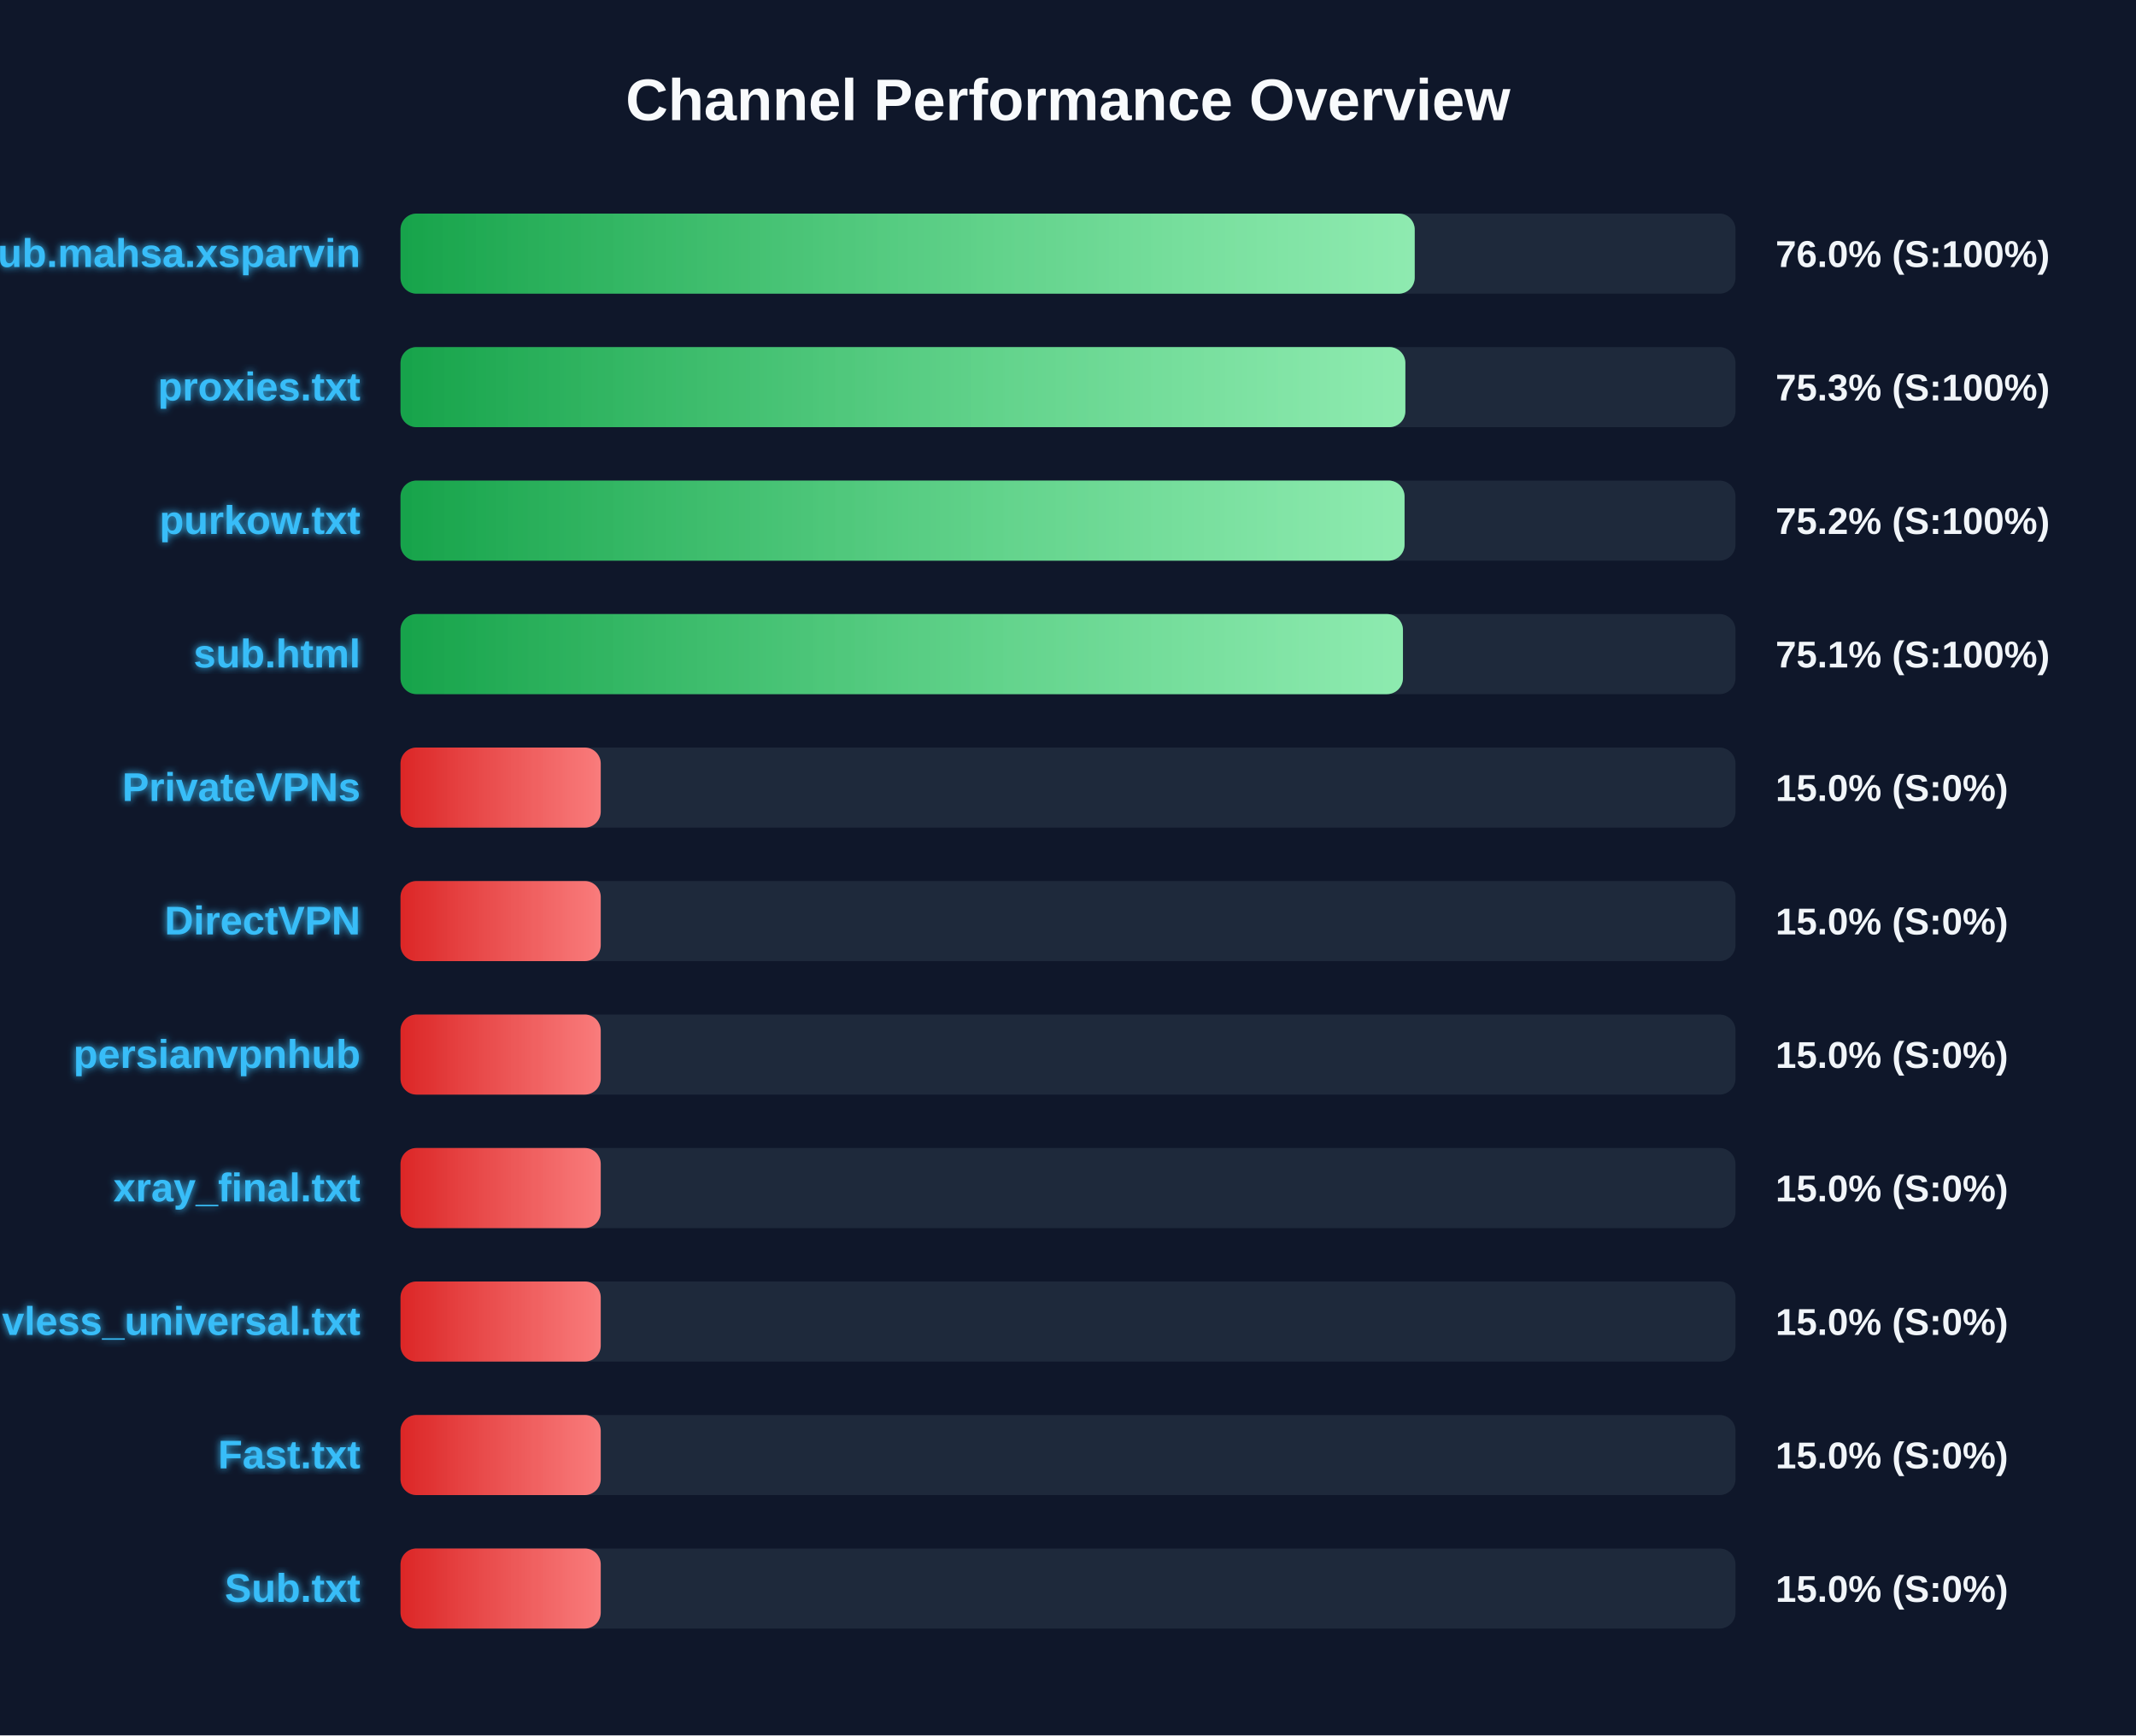
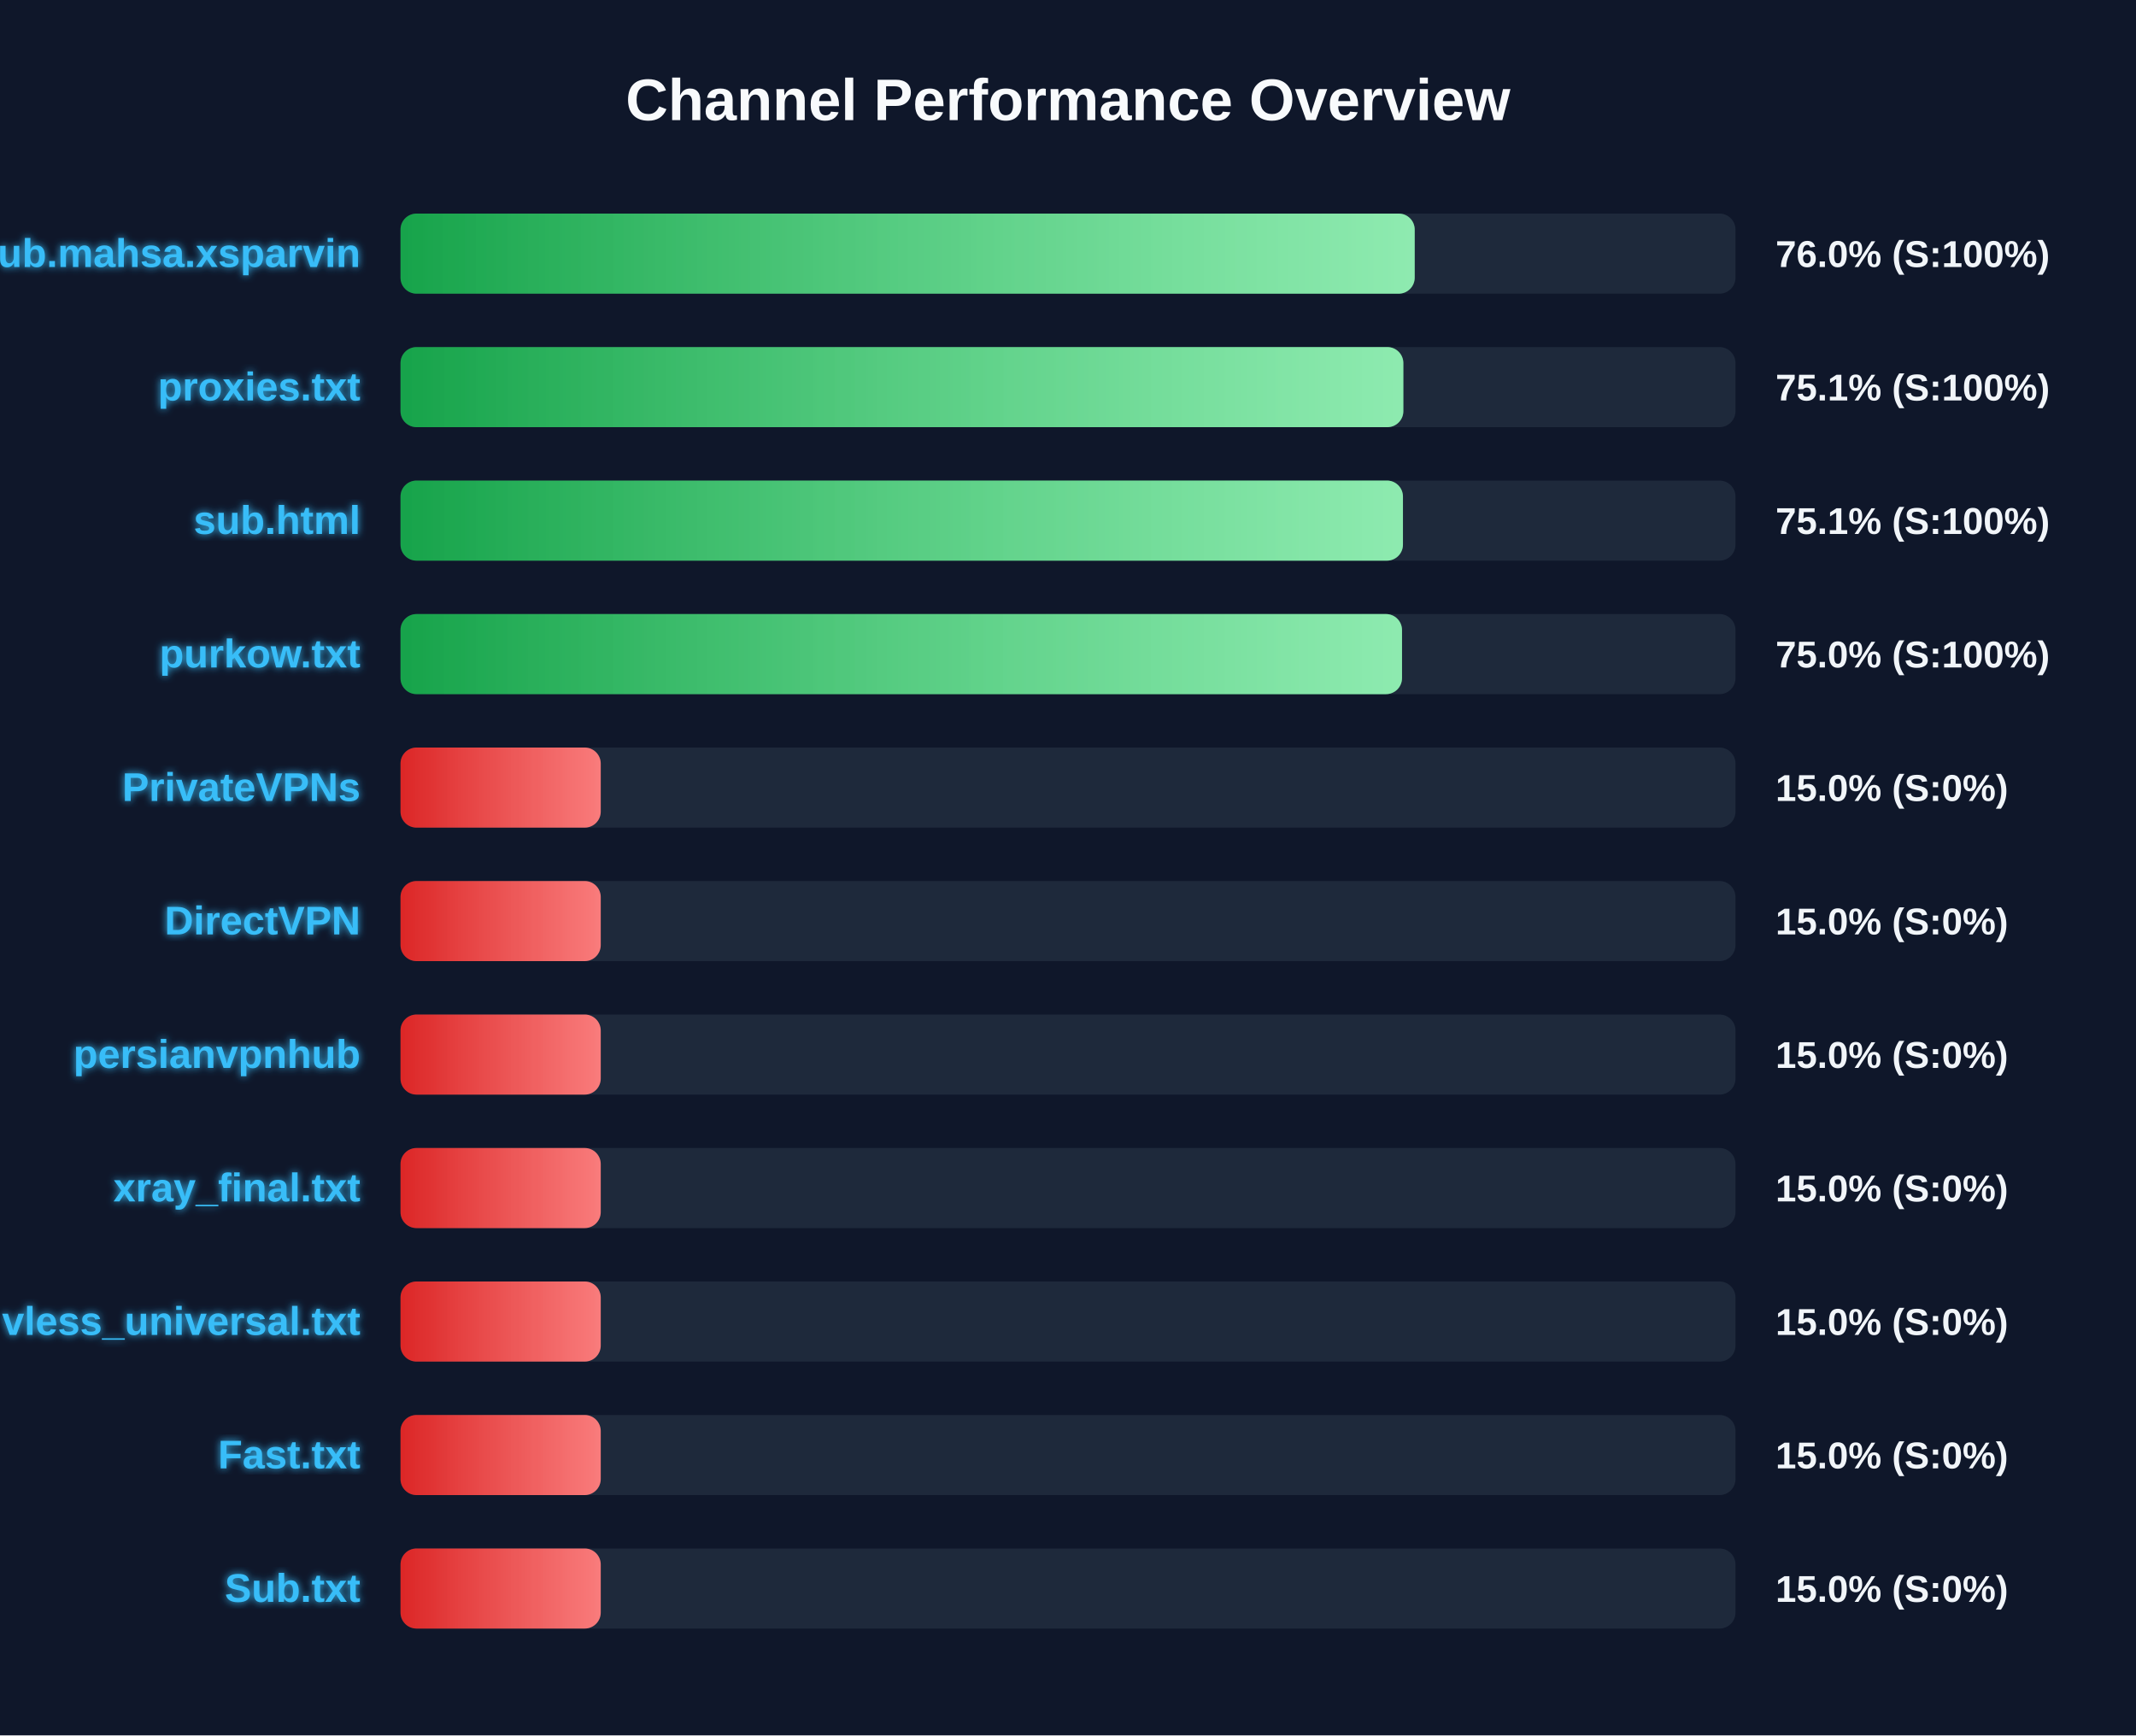
<svg xmlns="http://www.w3.org/2000/svg" width="800" height="650" version="1.1">
  <defs>
    <linearGradient id="grad-green" x1="0%" y1="0%" x2="100%" y2="0%">
      <stop offset="0%" stop-color="#16a34a" />
      <stop offset="100%" stop-color="#4ade80" />
    </linearGradient>
    <linearGradient id="grad-yellow" x1="0%" y1="0%" x2="100%" y2="0%">
      <stop offset="0%" stop-color="#ca8a04" />
      <stop offset="100%" stop-color="#fde047" />
    </linearGradient>
    <linearGradient id="grad-red" x1="0%" y1="0%" x2="100%" y2="0%">
      <stop offset="0%" stop-color="#dc2626" />
      <stop offset="100%" stop-color="#f87171" />
    </linearGradient>
    <linearGradient id="shimmer" x1="0%" y1="0%" x2="100%" y2="0%">
      <stop offset="0%" stop-color="rgba(255,255,255,0)" />
      <stop offset="50%" stop-color="rgba(255,255,255,0.4)" />
      <stop offset="100%" stop-color="rgba(255,255,255,0)" />
    </linearGradient>
    <filter id="glow" x="-20%" y="-20%" width="140%" height="140%">
      <feGaussianBlur stdDeviation="1.5" result="blur" />
      <feComposite in="SourceGraphic" in2="blur" operator="over" />
    </filter>
  </defs>
  <style>
        .bg-rect { fill: #0f172a; }
        .title { font: bold 22px 'Segoe UI', Arial, sans-serif; fill: #f8fafc; }
        .row { font: bold 15px 'Segoe UI', Arial, sans-serif; fill: #38bdf8; filter: url(#glow); }
        .score { font: bold 14px 'Segoe UI', Arial, sans-serif; fill: #f1f5f9; }
        @keyframes shimmer-anim {
            0% { transform: translateX(-100%); }
            100% { transform: translateX(200%); }
        }
        .shimmer-rect {
            animation: shimmer-anim 2.5s infinite linear;
        }
    </style>
  <rect width="100%" height="100%" class="bg-rect" />
  <text x="400" y="45" text-anchor="middle" class="title">Channel Performance Overview</text>
  <rect x="150" y="80" width="500" height="30" fill="#1e293b" rx="6" />
  <clipPath id="clip-0">
    <rect x="150" y="80" width="379.85" height="30" rx="6" />
  </clipPath>
  <rect x="150" y="80" width="379.85" height="30" fill="url(#grad-green)" rx="6" />
  <g clip-path="url(#clip-0)">
    <rect x="150" y="80" width="100%" height="30" fill="url(#shimmer)" class="shimmer-rect" />
  </g>
  <text x="135" y="100" text-anchor="end" class="row">Sub.mahsa.xsparvin</text>
  <text x="665" y="100" text-anchor="start" class="score">76.0% (S:100%)</text>
  <rect x="150" y="130" width="500" height="30" fill="#1e293b" rx="6" />
  <clipPath id="clip-1">
-     <rect x="150" y="130" width="376.35" height="30" rx="6" />
+     <rect x="150" y="130" width="375.6" height="30" rx="6" />
  </clipPath>
-   <rect x="150" y="130" width="376.35" height="30" fill="url(#grad-green)" rx="6" />
+   <rect x="150" y="130" width="375.6" height="30" fill="url(#grad-green)" rx="6" />
  <g clip-path="url(#clip-1)">
    <rect x="150" y="130" width="100%" height="30" fill="url(#shimmer)" class="shimmer-rect" />
  </g>
  <text x="135" y="150" text-anchor="end" class="row">proxies.txt</text>
-   <text x="665" y="150" text-anchor="start" class="score">75.3% (S:100%)</text>
+   <text x="665" y="150" text-anchor="start" class="score">75.1% (S:100%)</text>
  <rect x="150" y="180" width="500" height="30" fill="#1e293b" rx="6" />
  <clipPath id="clip-2">
-     <rect x="150" y="180" width="376.05" height="30" rx="6" />
+     <rect x="150" y="180" width="375.45" height="30" rx="6" />
  </clipPath>
-   <rect x="150" y="180" width="376.05" height="30" fill="url(#grad-green)" rx="6" />
+   <rect x="150" y="180" width="375.45" height="30" fill="url(#grad-green)" rx="6" />
  <g clip-path="url(#clip-2)">
    <rect x="150" y="180" width="100%" height="30" fill="url(#shimmer)" class="shimmer-rect" />
  </g>
-   <text x="135" y="200" text-anchor="end" class="row">purkow.txt</text>
-   <text x="665" y="200" text-anchor="start" class="score">75.2% (S:100%)</text>
+   <text x="135" y="200" text-anchor="end" class="row">sub.html</text>
+   <text x="665" y="200" text-anchor="start" class="score">75.1% (S:100%)</text>
  <rect x="150" y="230" width="500" height="30" fill="#1e293b" rx="6" />
  <clipPath id="clip-3">
-     <rect x="150" y="230" width="375.45" height="30" rx="6" />
+     <rect x="150" y="230" width="375.1" height="30" rx="6" />
  </clipPath>
-   <rect x="150" y="230" width="375.45" height="30" fill="url(#grad-green)" rx="6" />
+   <rect x="150" y="230" width="375.1" height="30" fill="url(#grad-green)" rx="6" />
  <g clip-path="url(#clip-3)">
    <rect x="150" y="230" width="100%" height="30" fill="url(#shimmer)" class="shimmer-rect" />
  </g>
-   <text x="135" y="250" text-anchor="end" class="row">sub.html</text>
-   <text x="665" y="250" text-anchor="start" class="score">75.1% (S:100%)</text>
+   <text x="135" y="250" text-anchor="end" class="row">purkow.txt</text>
+   <text x="665" y="250" text-anchor="start" class="score">75.0% (S:100%)</text>
  <rect x="150" y="280" width="500" height="30" fill="#1e293b" rx="6" />
  <clipPath id="clip-4">
    <rect x="150" y="280" width="75.0" height="30" rx="6" />
  </clipPath>
  <rect x="150" y="280" width="75.0" height="30" fill="url(#grad-red)" rx="6" />
  <g clip-path="url(#clip-4)">
    <rect x="150" y="280" width="100%" height="30" fill="url(#shimmer)" class="shimmer-rect" />
  </g>
  <text x="135" y="300" text-anchor="end" class="row">PrivateVPNs</text>
  <text x="665" y="300" text-anchor="start" class="score">15.0% (S:0%)</text>
  <rect x="150" y="330" width="500" height="30" fill="#1e293b" rx="6" />
  <clipPath id="clip-5">
    <rect x="150" y="330" width="75.0" height="30" rx="6" />
  </clipPath>
  <rect x="150" y="330" width="75.0" height="30" fill="url(#grad-red)" rx="6" />
  <g clip-path="url(#clip-5)">
    <rect x="150" y="330" width="100%" height="30" fill="url(#shimmer)" class="shimmer-rect" />
  </g>
  <text x="135" y="350" text-anchor="end" class="row">DirectVPN</text>
  <text x="665" y="350" text-anchor="start" class="score">15.0% (S:0%)</text>
  <rect x="150" y="380" width="500" height="30" fill="#1e293b" rx="6" />
  <clipPath id="clip-6">
    <rect x="150" y="380" width="75.0" height="30" rx="6" />
  </clipPath>
  <rect x="150" y="380" width="75.0" height="30" fill="url(#grad-red)" rx="6" />
  <g clip-path="url(#clip-6)">
    <rect x="150" y="380" width="100%" height="30" fill="url(#shimmer)" class="shimmer-rect" />
  </g>
  <text x="135" y="400" text-anchor="end" class="row">persianvpnhub</text>
  <text x="665" y="400" text-anchor="start" class="score">15.0% (S:0%)</text>
  <rect x="150" y="430" width="500" height="30" fill="#1e293b" rx="6" />
  <clipPath id="clip-7">
    <rect x="150" y="430" width="75.0" height="30" rx="6" />
  </clipPath>
  <rect x="150" y="430" width="75.0" height="30" fill="url(#grad-red)" rx="6" />
  <g clip-path="url(#clip-7)">
    <rect x="150" y="430" width="100%" height="30" fill="url(#shimmer)" class="shimmer-rect" />
  </g>
  <text x="135" y="450" text-anchor="end" class="row">xray_final.txt</text>
  <text x="665" y="450" text-anchor="start" class="score">15.0% (S:0%)</text>
  <rect x="150" y="480" width="500" height="30" fill="#1e293b" rx="6" />
  <clipPath id="clip-8">
    <rect x="150" y="480" width="75.0" height="30" rx="6" />
  </clipPath>
  <rect x="150" y="480" width="75.0" height="30" fill="url(#grad-red)" rx="6" />
  <g clip-path="url(#clip-8)">
    <rect x="150" y="480" width="100%" height="30" fill="url(#shimmer)" class="shimmer-rect" />
  </g>
  <text x="135" y="500" text-anchor="end" class="row">vless_universal.txt</text>
  <text x="665" y="500" text-anchor="start" class="score">15.0% (S:0%)</text>
  <rect x="150" y="530" width="500" height="30" fill="#1e293b" rx="6" />
  <clipPath id="clip-9">
    <rect x="150" y="530" width="75.0" height="30" rx="6" />
  </clipPath>
  <rect x="150" y="530" width="75.0" height="30" fill="url(#grad-red)" rx="6" />
  <g clip-path="url(#clip-9)">
    <rect x="150" y="530" width="100%" height="30" fill="url(#shimmer)" class="shimmer-rect" />
  </g>
  <text x="135" y="550" text-anchor="end" class="row">Fast.txt</text>
  <text x="665" y="550" text-anchor="start" class="score">15.0% (S:0%)</text>
  <rect x="150" y="580" width="500" height="30" fill="#1e293b" rx="6" />
  <clipPath id="clip-10">
    <rect x="150" y="580" width="75.0" height="30" rx="6" />
  </clipPath>
  <rect x="150" y="580" width="75.0" height="30" fill="url(#grad-red)" rx="6" />
  <g clip-path="url(#clip-10)">
    <rect x="150" y="580" width="100%" height="30" fill="url(#shimmer)" class="shimmer-rect" />
  </g>
  <text x="135" y="600" text-anchor="end" class="row">Sub.txt</text>
  <text x="665" y="600" text-anchor="start" class="score">15.0% (S:0%)</text>
</svg>
